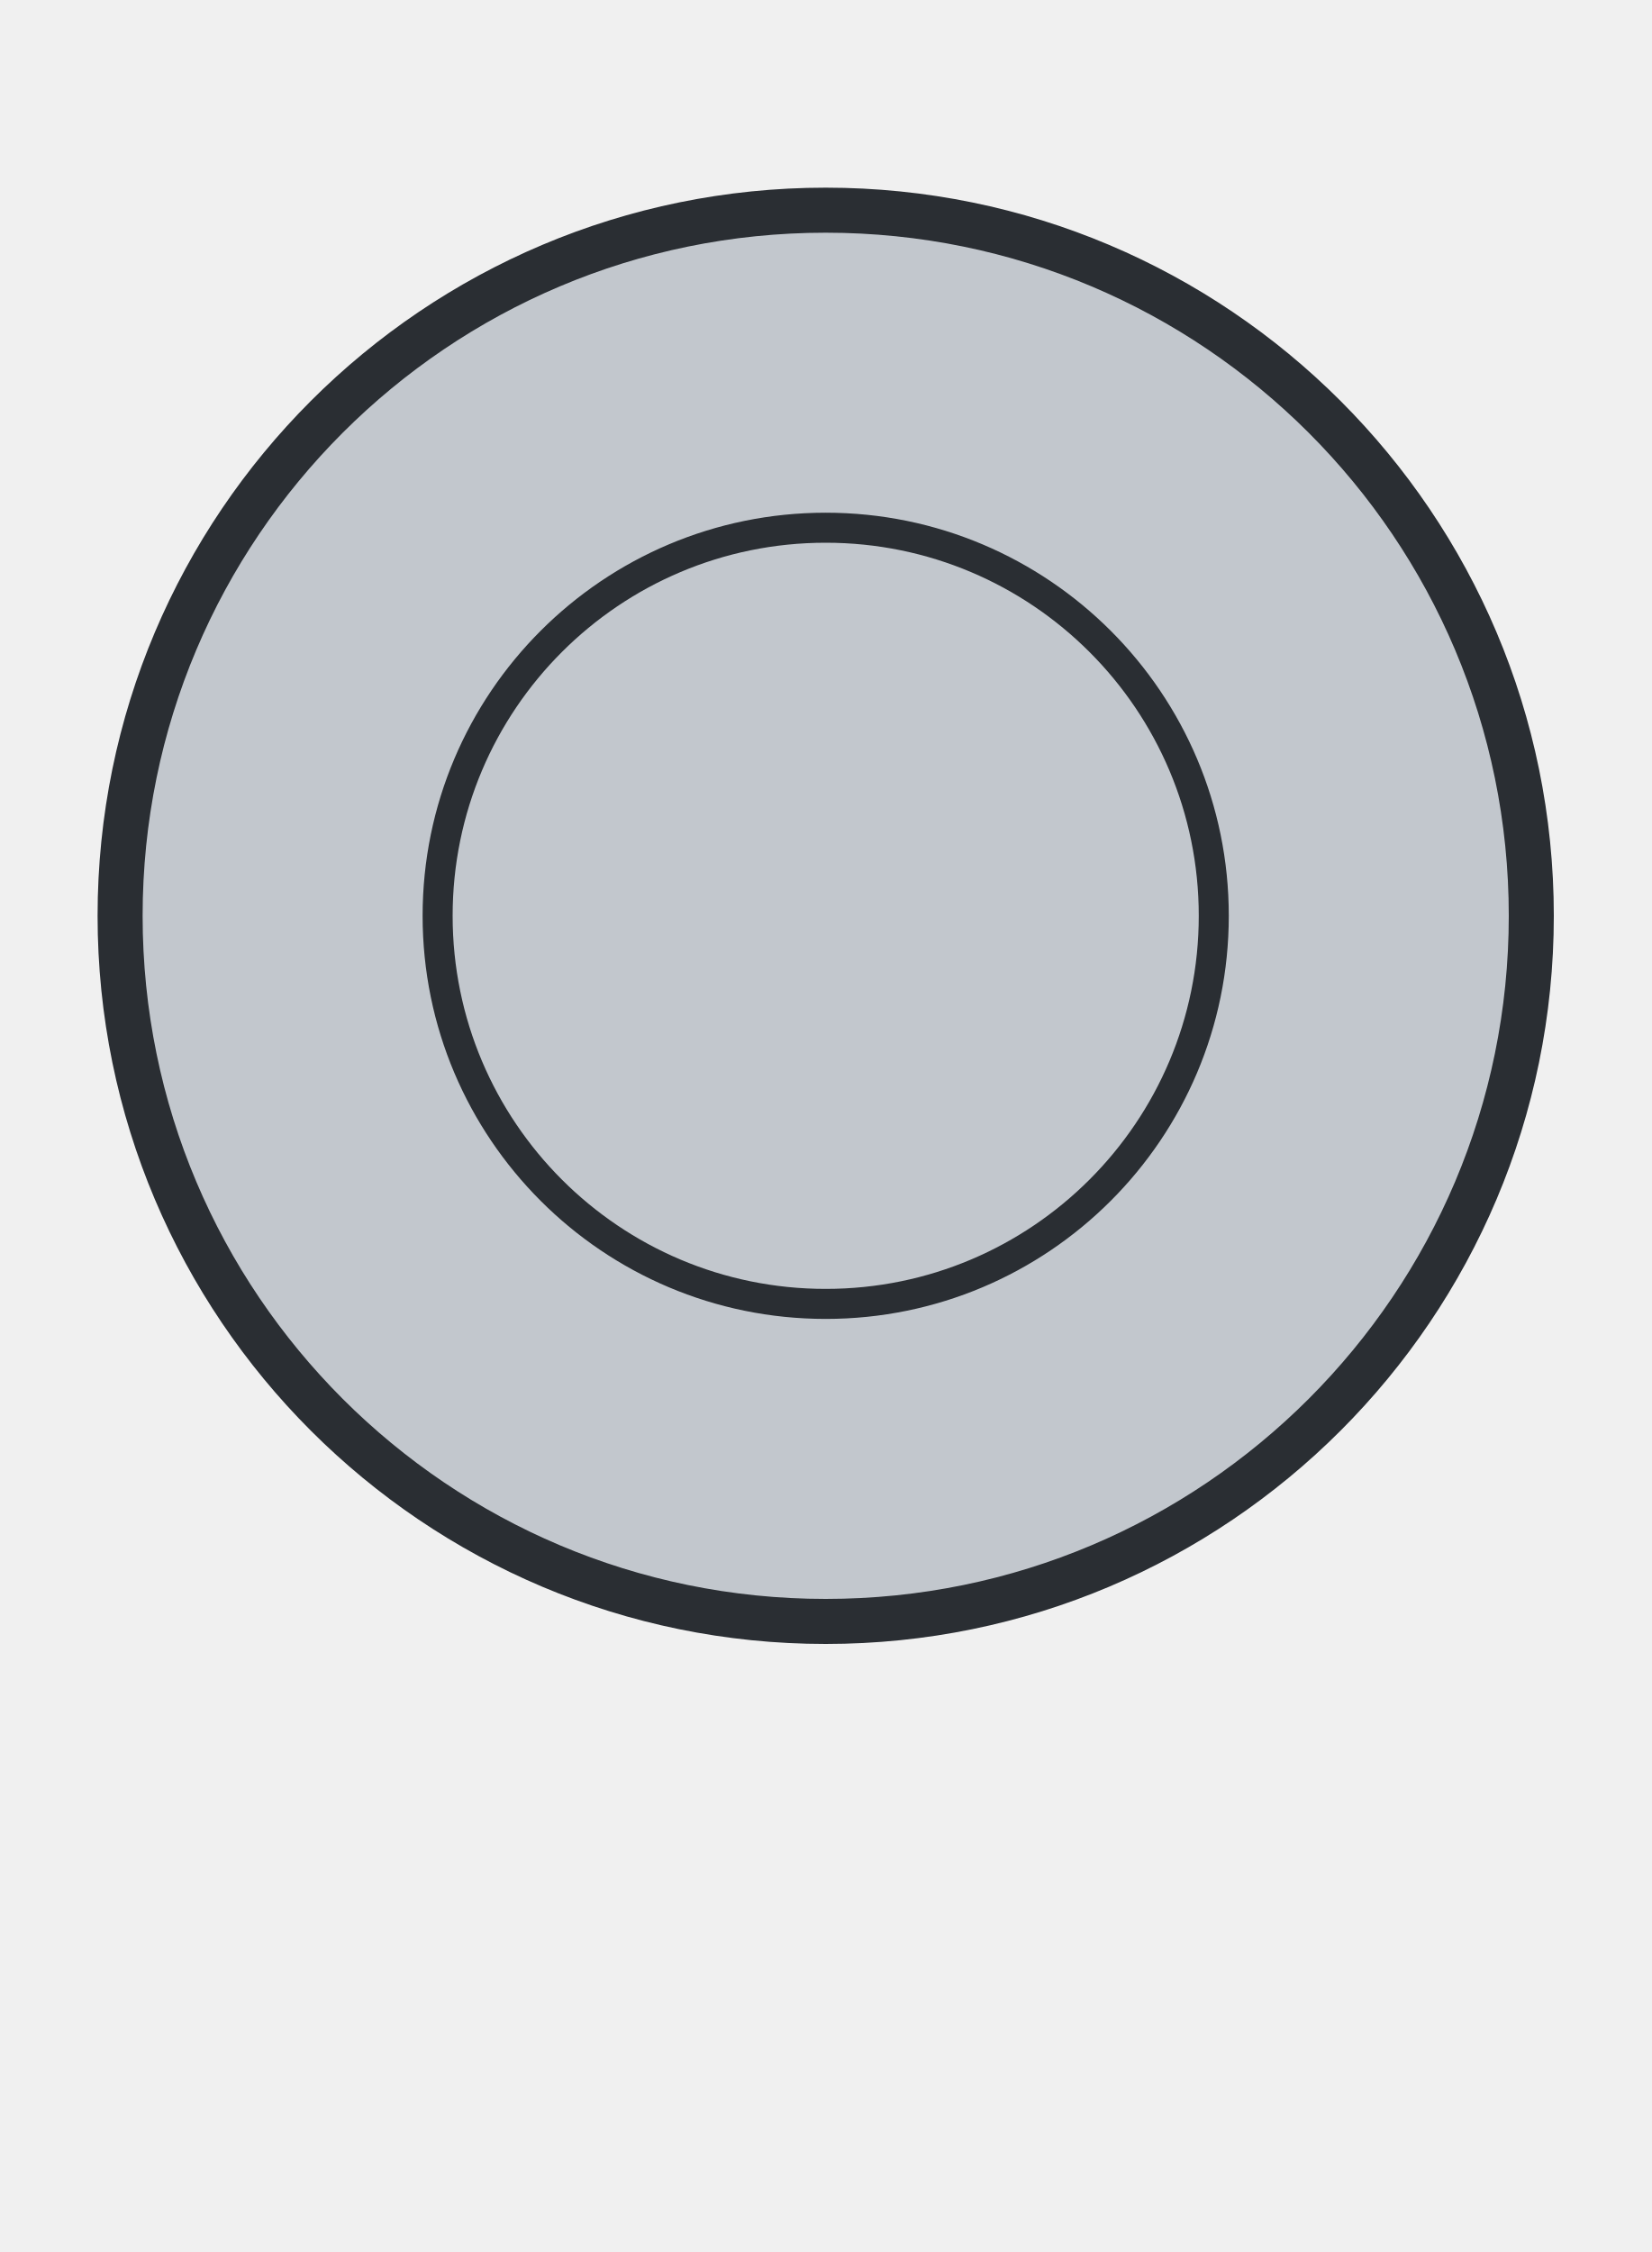
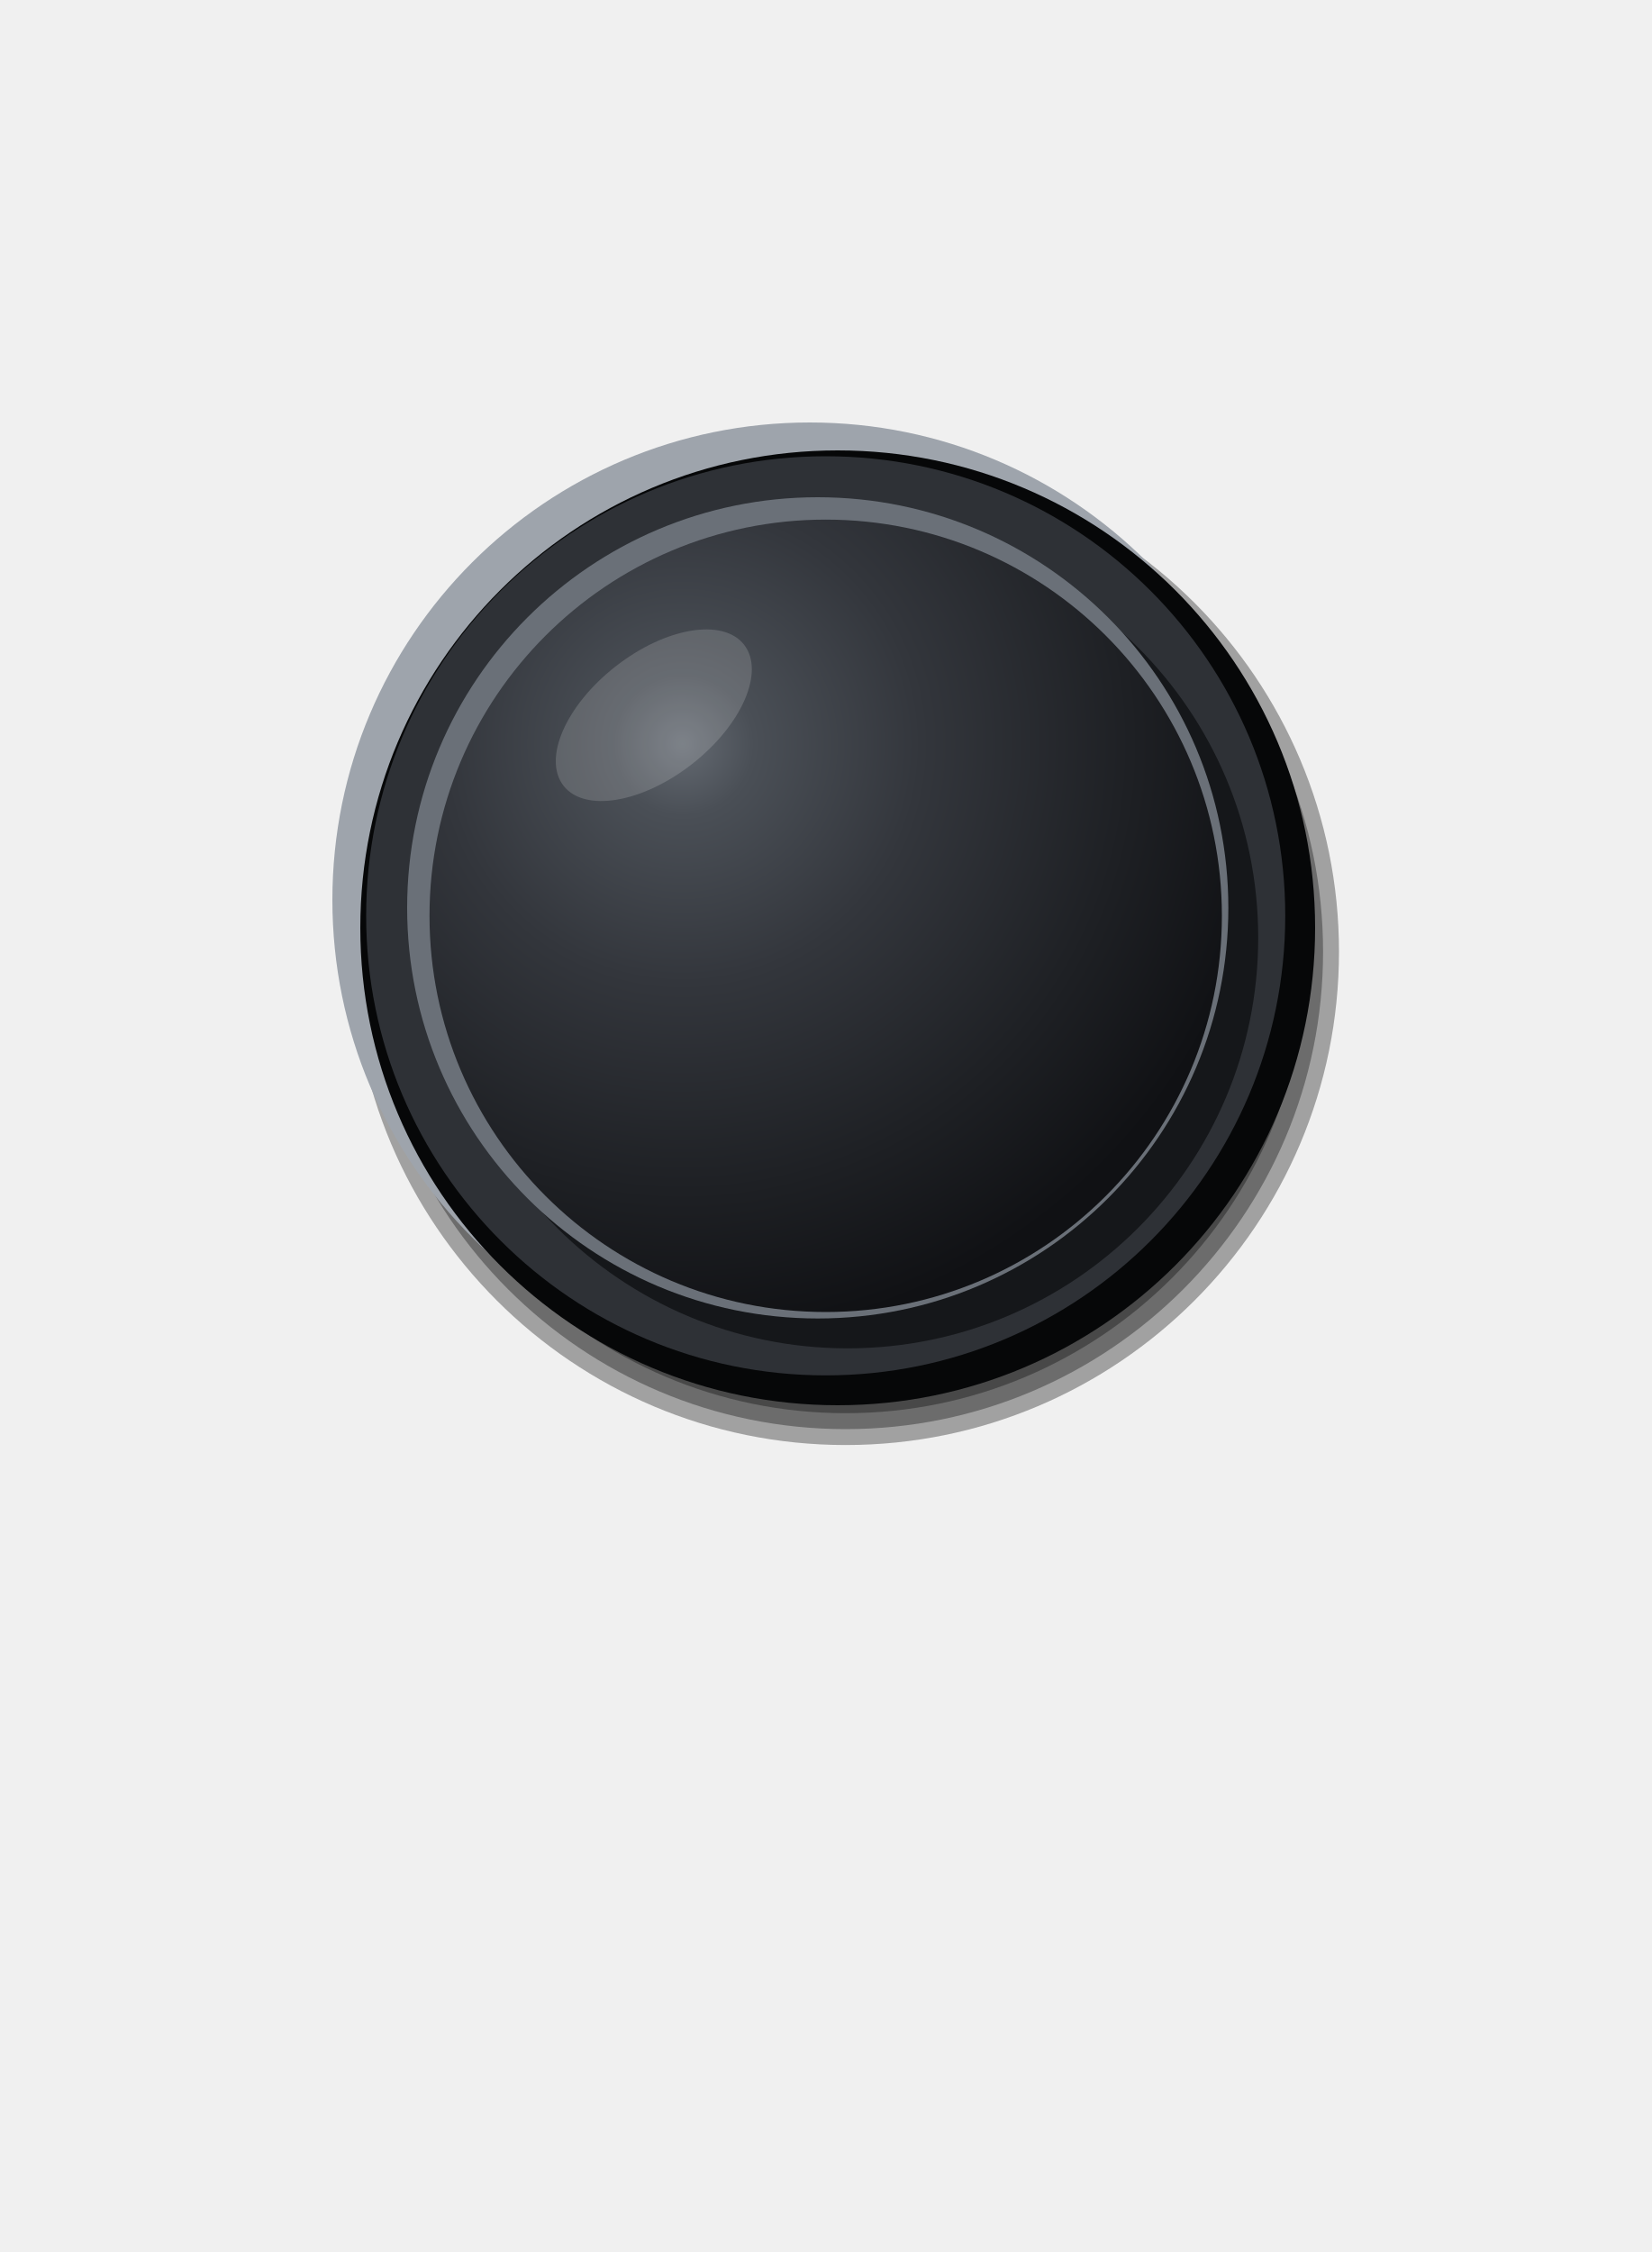
<svg xmlns="http://www.w3.org/2000/svg" viewBox="0 0 110 150" width="110" height="150">
-   <circle cx="55" cy="61" r="47" fill="#C2C7CD" stroke="#2A2E33" stroke-width="3" />
-   <circle cx="55" cy="61" r="25.85" fill="none" stroke="#2A2E33" stroke-width="2" />
+   <defs>
+     <radialGradient id="a" gradientUnits="userSpaceOnUse" cx="45.46" cy="49.55" r="39.75">
+       <stop offset="0" stop-color="#646A72" />
+       <stop offset="0.12" stop-color="#4A4F56" />
+       <stop offset="0.4" stop-color="#33363C" />
+       <stop offset="0.75" stop-color="#1E2024" />
+       <stop offset="1" stop-color="#101114" />
+     </radialGradient>
+   </defs>
+   <circle cx="56.33" cy="63.39" r="32.86" fill="#000" fill-opacity="0.33" />
+   <circle cx="56.33" cy="63.39" r="31.8" fill="#000" fill-opacity="0.33" />
+   <circle cx="56.33" cy="63.39" r="30.74" fill="#000" fill-opacity="0.33" />
+   <circle cx="53.94" cy="59.94" r="31.8" fill="#9EA4AC" />
+   <circle cx="55.8" cy="61.8" r="31.8" fill="#060708" />
+   <circle cx="55" cy="61" r="30.61" fill="#2E3136" />
+   <circle cx="56.46" cy="62.46" r="27.35" fill="#15171A" />
+   <circle cx="54.47" cy="60.47" r="27.35" fill="#6A7078" />
+   <circle cx="55" cy="61" r="26.39" fill="url(#a)" />
+   <ellipse cx="43.55" cy="47.64" rx="7.63" ry="4.13" fill="#FFFFFF" fill-opacity="0.16" transform="rotate(-38 43.55 47.64)" />
</svg>
